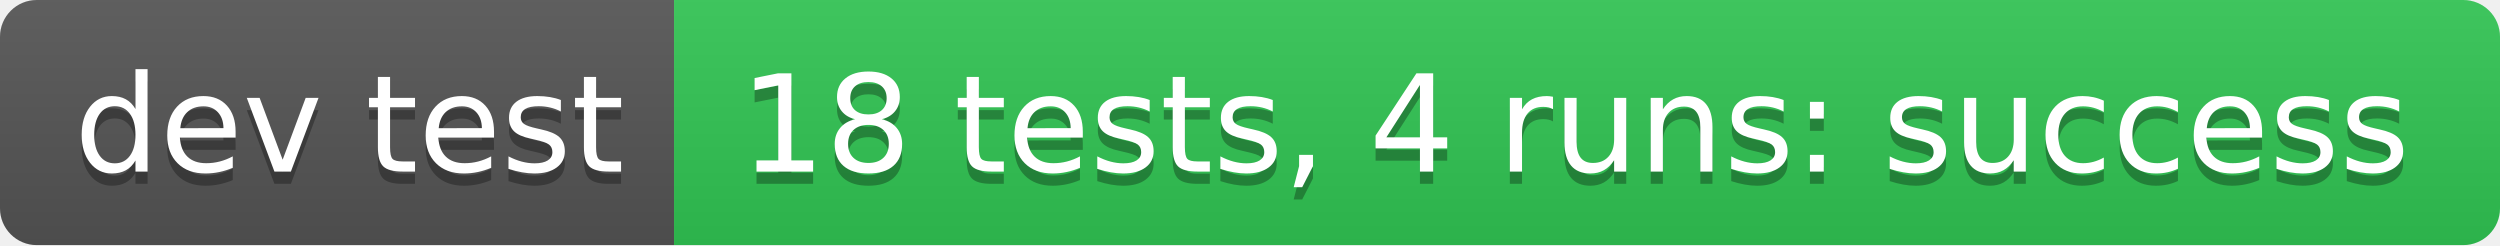
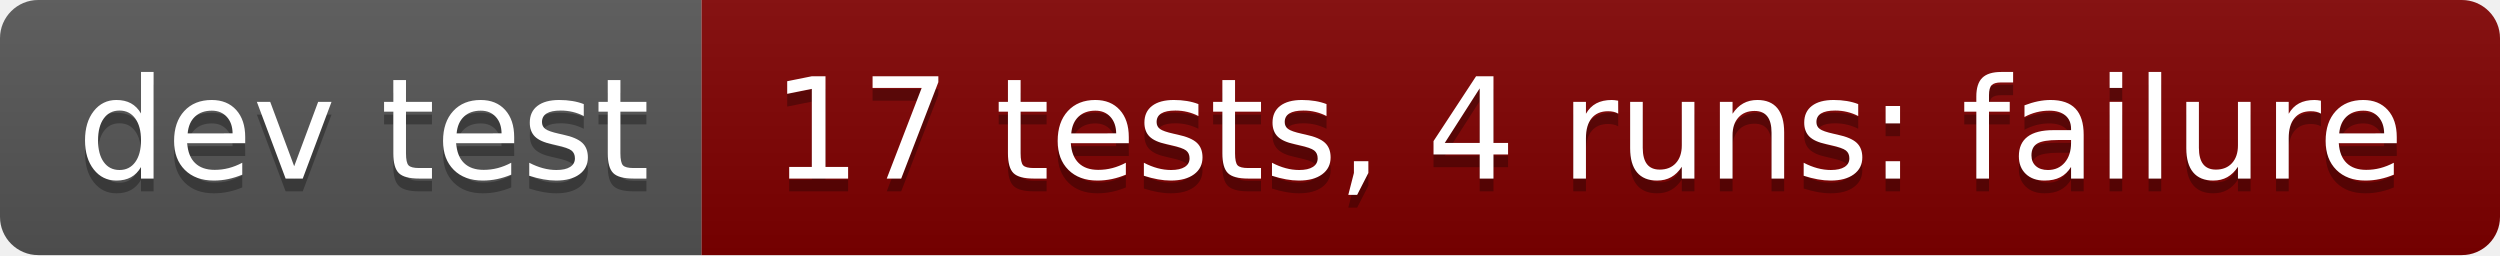
- <svg xmlns="http://www.w3.org/2000/svg" width="204" height="20" role="img" aria-label="dev test: 18 tests, 4 runs: success">
+ <svg xmlns="http://www.w3.org/2000/svg" width="196" height="20" role="img" aria-label="dev test: 17 tests, 4 runs: failure">
  <linearGradient id="s" x2="0" y2="100%">
    <stop offset="0" stop-color="#bbb" stop-opacity=".1" />
    <stop offset="1" stop-opacity=".1" />
  </linearGradient>
  <clipPath id="r">
-     <rect width="204" height="20" rx="3" fill="#fff" />
+     <rect width="196" height="20" rx="3" fill="#fff" />
  </clipPath>
  <g clip-path="url(#r)">
    <rect width="55" height="20" fill="#555" />
-     <rect x="55" width="149" height="20" fill="#31c653" />
-     <rect width="204" height="20" fill="url(#s)" />
+     <rect x="55" width="141" height="20" fill="#800000" />
+     <rect width="196" height="20" fill="url(#s)" />
  </g>
  <g fill="#fff" text-anchor="middle" font-family="Verdana,Geneva,DejaVu Sans,sans-serif" text-rendering="geometricPrecision" font-size="110">
    <text aria-hidden="true" x="285" y="150" fill="#010101" fill-opacity=".3" transform="scale(.1)" textLength="450">dev test</text>
    <text x="285" y="140" transform="scale(.1)" fill="#fff" textLength="450">dev test</text>
-     <text aria-hidden="true" x="1285" y="150" fill="#010101" fill-opacity=".3" transform="scale(.1)" textLength="1390">18 tests, 4 runs: success</text>
-     <text x="1285" y="140" transform="scale(.1)" fill="#fff" textLength="1390">18 tests, 4 runs: success</text>
+     <text aria-hidden="true" x="1245" y="150" fill="#010101" fill-opacity=".3" transform="scale(.1)" textLength="1310">17 tests, 4 runs: failure</text>
+     <text x="1245" y="140" transform="scale(.1)" fill="#fff" textLength="1310">17 tests, 4 runs: failure</text>
  </g>
</svg>
